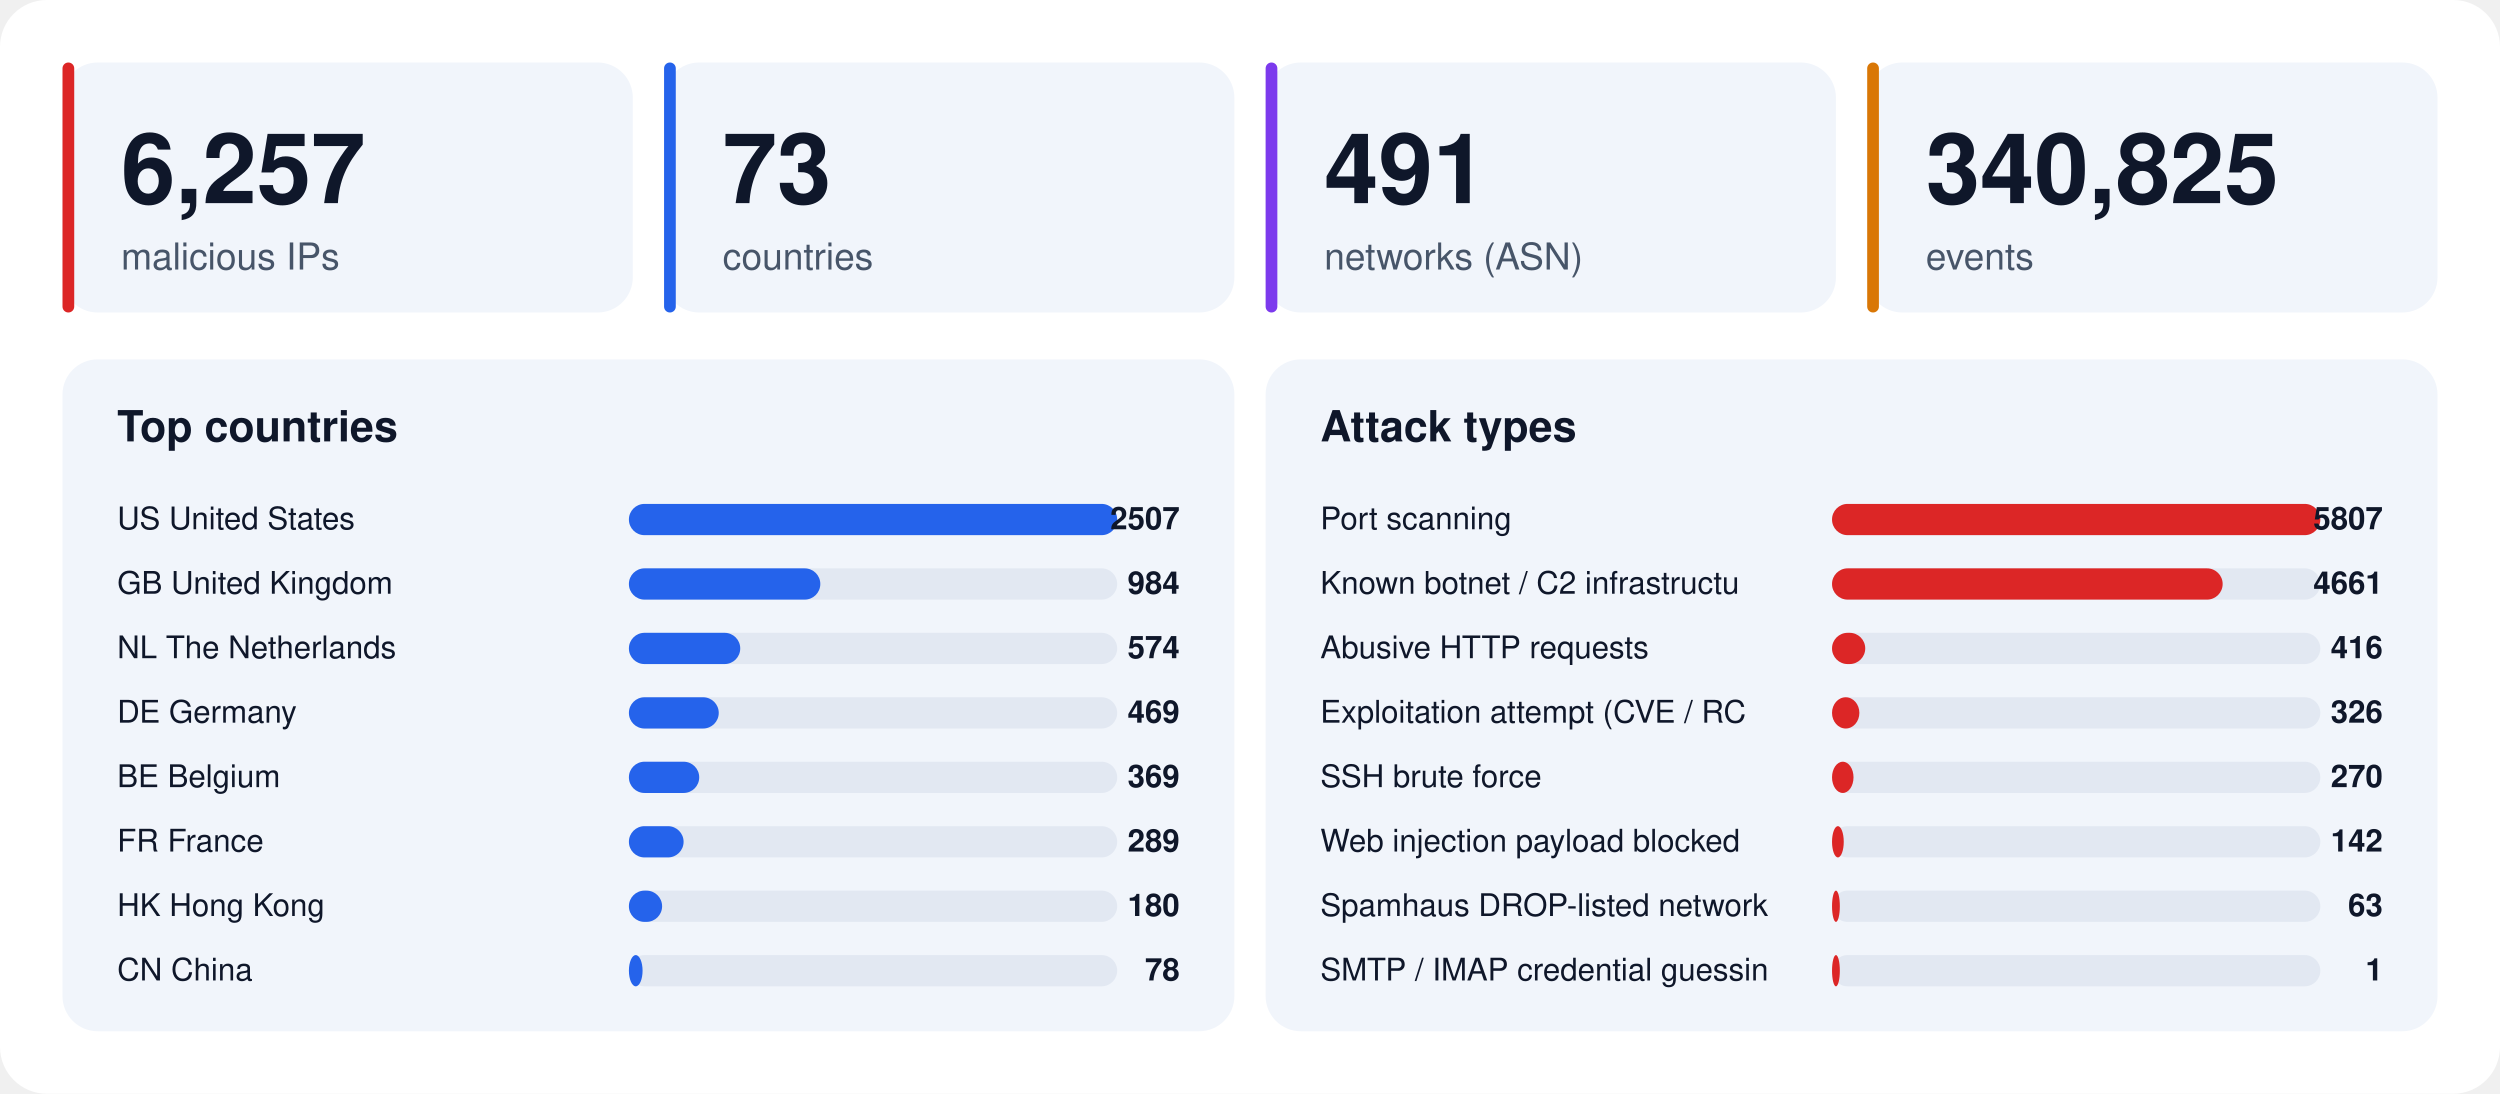
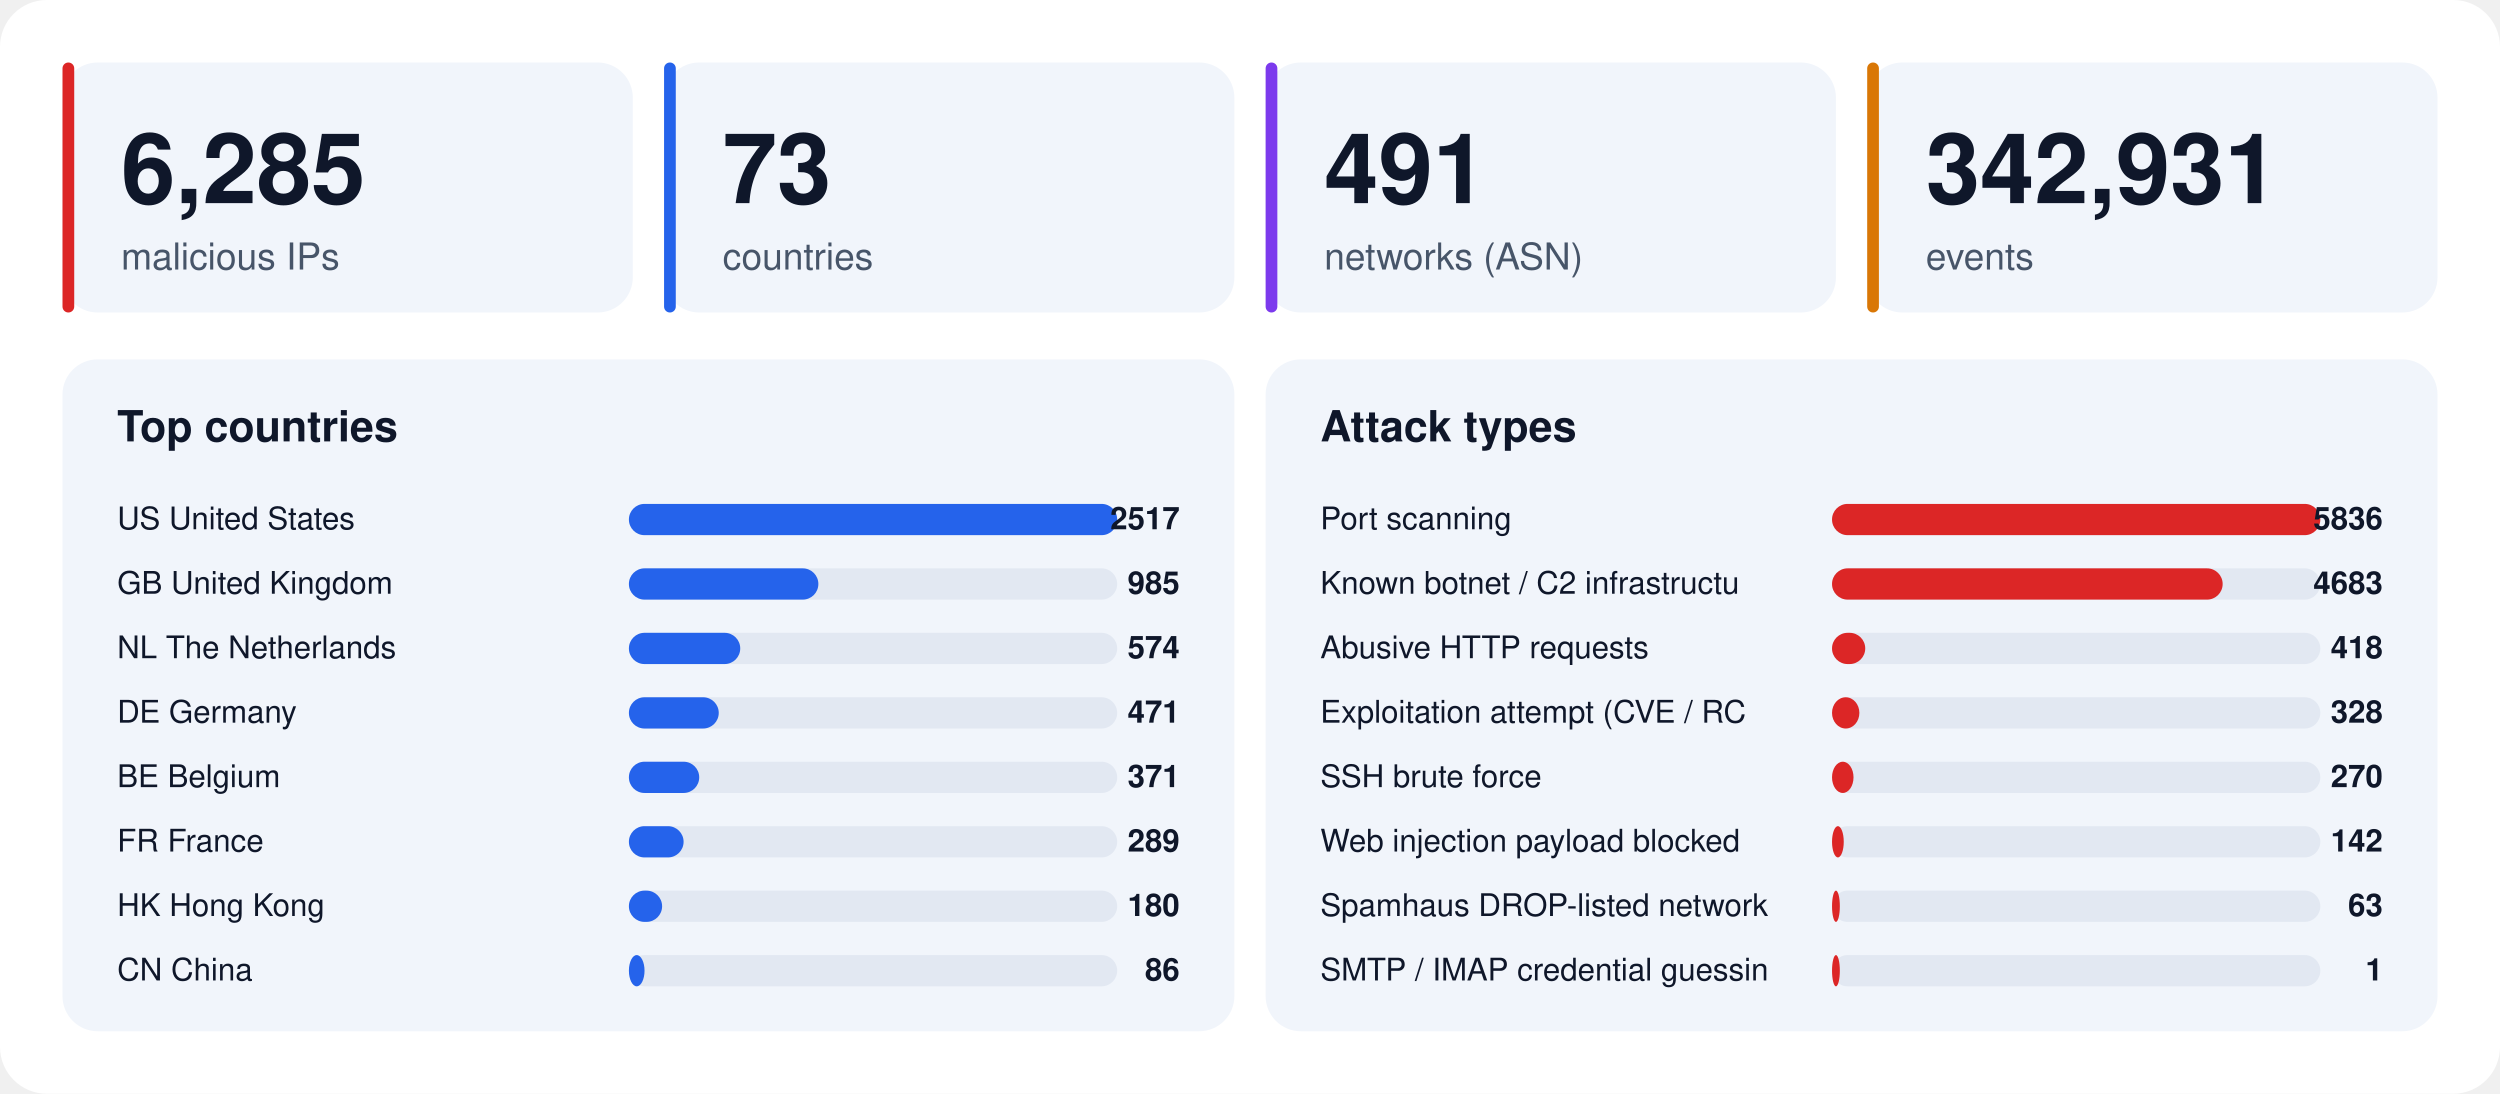
<svg xmlns="http://www.w3.org/2000/svg" width="1280" height="560" viewBox="0 0 1280 560" font-family="-apple-system,BlinkMacSystemFont,'Segoe UI',Helvetica,Arial,sans-serif">
  <rect width="1280" height="560" rx="24" fill="#ffffff" />
  <rect x="32" y="32" width="292" height="128" rx="18" fill="#f1f5fb" />
  <rect x="32" y="32" width="6" height="128" rx="3" fill="#dc2626" />
-   <text x="62" y="104" font-size="50" font-weight="800" fill="#0f172a">6,257</text>
+   <text x="62" y="104" font-size="50" font-weight="800" fill="#0f172a">6,285</text>
  <text x="62" y="138" font-size="19" fill="#475569">malicious IPs</text>
  <rect x="340" y="32" width="292" height="128" rx="18" fill="#f1f5fb" />
  <rect x="340" y="32" width="6" height="128" rx="3" fill="#2563eb" />
  <text x="370" y="104" font-size="50" font-weight="800" fill="#0f172a">73</text>
  <text x="370" y="138" font-size="19" fill="#475569">countries</text>
  <rect x="648" y="32" width="292" height="128" rx="18" fill="#f1f5fb" />
  <rect x="648" y="32" width="6" height="128" rx="3" fill="#7c3aed" />
  <text x="678" y="104" font-size="50" font-weight="800" fill="#0f172a">491</text>
  <text x="678" y="138" font-size="19" fill="#475569">networks (ASN)</text>
  <rect x="956" y="32" width="292" height="128" rx="18" fill="#f1f5fb" />
  <rect x="956" y="32" width="6" height="128" rx="3" fill="#d97706" />
-   <text x="986" y="104" font-size="50" font-weight="800" fill="#0f172a">340,825</text>
+   <text x="986" y="104" font-size="50" font-weight="800" fill="#0f172a">342,931</text>
  <text x="986" y="138" font-size="19" fill="#475569">events</text>
  <rect x="32" y="184" width="600" height="344" rx="18" fill="#f1f5fb" />
  <text x="60" y="226" font-size="22" font-weight="700" fill="#0f172a">Top countries</text>
  <text x="60" y="271" font-size="16" fill="#0f172a">US  United States</text>
  <rect x="322" y="258" width="250" height="16" rx="8" fill="#e2e8f2" />
  <rect x="322" y="258" width="250" height="16" rx="8" fill="#2563eb" />
-   <text x="604" y="271" font-size="16" font-weight="700" text-anchor="end" fill="#0f172a">2507</text>
+   <text x="604" y="271" font-size="16" font-weight="700" text-anchor="end" fill="#0f172a">2517</text>
  <text x="60" y="304" font-size="16" fill="#0f172a">GB  United Kingdom</text>
  <rect x="322" y="291" width="250" height="16" rx="8" fill="#e2e8f2" />
-   <rect x="322" y="291" width="98" height="16" rx="8" fill="#2563eb" />
-   <text x="604" y="304" font-size="16" font-weight="700" text-anchor="end" fill="#0f172a">984</text>
+   <rect x="322" y="291" width="97" height="16" rx="8" fill="#2563eb" />
+   <text x="604" y="304" font-size="16" font-weight="700" text-anchor="end" fill="#0f172a">985</text>
  <text x="60" y="337" font-size="16" fill="#0f172a">NL  The Netherlands</text>
  <rect x="322" y="324" width="250" height="16" rx="8" fill="#e2e8f2" />
  <rect x="322" y="324" width="57" height="16" rx="8" fill="#2563eb" />
  <text x="604" y="337" font-size="16" font-weight="700" text-anchor="end" fill="#0f172a">574</text>
  <text x="60" y="370" font-size="16" fill="#0f172a">DE  Germany</text>
  <rect x="322" y="357" width="250" height="16" rx="8" fill="#e2e8f2" />
  <rect x="322" y="357" width="46" height="16" rx="8" fill="#2563eb" />
-   <text x="604" y="370" font-size="16" font-weight="700" text-anchor="end" fill="#0f172a">469</text>
+   <text x="604" y="370" font-size="16" font-weight="700" text-anchor="end" fill="#0f172a">471</text>
  <text x="60" y="403" font-size="16" fill="#0f172a">BE  Belgium</text>
  <rect x="322" y="390" width="250" height="16" rx="8" fill="#e2e8f2" />
  <rect x="322" y="390" width="36" height="16" rx="8" fill="#2563eb" />
-   <text x="604" y="403" font-size="16" font-weight="700" text-anchor="end" fill="#0f172a">369</text>
+   <text x="604" y="403" font-size="16" font-weight="700" text-anchor="end" fill="#0f172a">371</text>
  <text x="60" y="436" font-size="16" fill="#0f172a">FR  France</text>
  <rect x="322" y="423" width="250" height="16" rx="8" fill="#e2e8f2" />
  <rect x="322" y="423" width="28" height="16" rx="8" fill="#2563eb" />
  <text x="604" y="436" font-size="16" font-weight="700" text-anchor="end" fill="#0f172a">289</text>
  <text x="60" y="469" font-size="16" fill="#0f172a">HK  Hong Kong</text>
  <rect x="322" y="456" width="250" height="16" rx="8" fill="#e2e8f2" />
  <rect x="322" y="456" width="17" height="16" rx="8" fill="#2563eb" />
  <text x="604" y="469" font-size="16" font-weight="700" text-anchor="end" fill="#0f172a">180</text>
  <text x="60" y="502" font-size="16" fill="#0f172a">CN  China</text>
  <rect x="322" y="489" width="250" height="16" rx="8" fill="#e2e8f2" />
-   <rect x="322" y="489" width="7" height="16" rx="8" fill="#2563eb" />
-   <text x="604" y="502" font-size="16" font-weight="700" text-anchor="end" fill="#0f172a">78</text>
+   <rect x="322" y="489" width="8" height="16" rx="8" fill="#2563eb" />
+   <text x="604" y="502" font-size="16" font-weight="700" text-anchor="end" fill="#0f172a">86</text>
  <rect x="648" y="184" width="600" height="344" rx="18" fill="#f1f5fb" />
  <text x="676" y="226" font-size="22" font-weight="700" fill="#0f172a">Attack types</text>
  <text x="676" y="271" font-size="16" fill="#0f172a">Port scanning</text>
  <rect x="938" y="258" width="250" height="16" rx="8" fill="#e2e8f2" />
  <rect x="938" y="258" width="250" height="16" rx="8" fill="#dc2626" />
-   <text x="1220" y="271" font-size="16" font-weight="700" text-anchor="end" fill="#0f172a">5807</text>
+   <text x="1220" y="271" font-size="16" font-weight="700" text-anchor="end" fill="#0f172a">5836</text>
  <text x="676" y="304" font-size="16" fill="#0f172a">Known botnet / C2 infrastructu</text>
  <rect x="938" y="291" width="250" height="16" rx="8" fill="#e2e8f2" />
  <rect x="938" y="291" width="200" height="16" rx="8" fill="#dc2626" />
-   <text x="1220" y="304" font-size="16" font-weight="700" text-anchor="end" fill="#0f172a">4661</text>
+   <text x="1220" y="304" font-size="16" font-weight="700" text-anchor="end" fill="#0f172a">4683</text>
  <text x="676" y="337" font-size="16" fill="#0f172a">Abusive HTTP requests</text>
  <rect x="938" y="324" width="250" height="16" rx="8" fill="#e2e8f2" />
  <rect x="938" y="324" width="17" height="16" rx="8" fill="#dc2626" />
-   <text x="1220" y="337" font-size="16" font-weight="700" text-anchor="end" fill="#0f172a">416</text>
+   <text x="1220" y="337" font-size="16" font-weight="700" text-anchor="end" fill="#0f172a">418</text>
  <text x="676" y="370" font-size="16" fill="#0f172a">Exploitation attempt (CVE / RC</text>
  <rect x="938" y="357" width="250" height="16" rx="8" fill="#e2e8f2" />
  <rect x="938" y="357" width="14" height="16" rx="8" fill="#dc2626" />
-   <text x="1220" y="370" font-size="16" font-weight="700" text-anchor="end" fill="#0f172a">326</text>
+   <text x="1220" y="370" font-size="16" font-weight="700" text-anchor="end" fill="#0f172a">328</text>
  <text x="676" y="403" font-size="16" fill="#0f172a">SSH brute force</text>
  <rect x="938" y="390" width="250" height="16" rx="8" fill="#e2e8f2" />
  <rect x="938" y="390" width="11" height="16" rx="8" fill="#dc2626" />
  <text x="1220" y="403" font-size="16" font-weight="700" text-anchor="end" fill="#0f172a">270</text>
  <text x="676" y="436" font-size="16" fill="#0f172a">Web injection payload blocked </text>
  <rect x="938" y="423" width="250" height="16" rx="8" fill="#e2e8f2" />
  <rect x="938" y="423" width="6" height="16" rx="8" fill="#dc2626" />
  <text x="1220" y="436" font-size="16" font-weight="700" text-anchor="end" fill="#0f172a">142</text>
  <text x="676" y="469" font-size="16" fill="#0f172a">Spamhaus DROP-listed network</text>
  <rect x="938" y="456" width="250" height="16" rx="8" fill="#e2e8f2" />
  <rect x="938" y="456" width="4" height="16" rx="8" fill="#dc2626" />
  <text x="1220" y="469" font-size="16" font-weight="700" text-anchor="end" fill="#0f172a">63</text>
  <text x="676" y="502" font-size="16" fill="#0f172a">SMTP / IMAP credential guessin</text>
  <rect x="938" y="489" width="250" height="16" rx="8" fill="#e2e8f2" />
  <rect x="938" y="489" width="4" height="16" rx="8" fill="#dc2626" />
  <text x="1220" y="502" font-size="16" font-weight="700" text-anchor="end" fill="#0f172a">1</text>
</svg>
